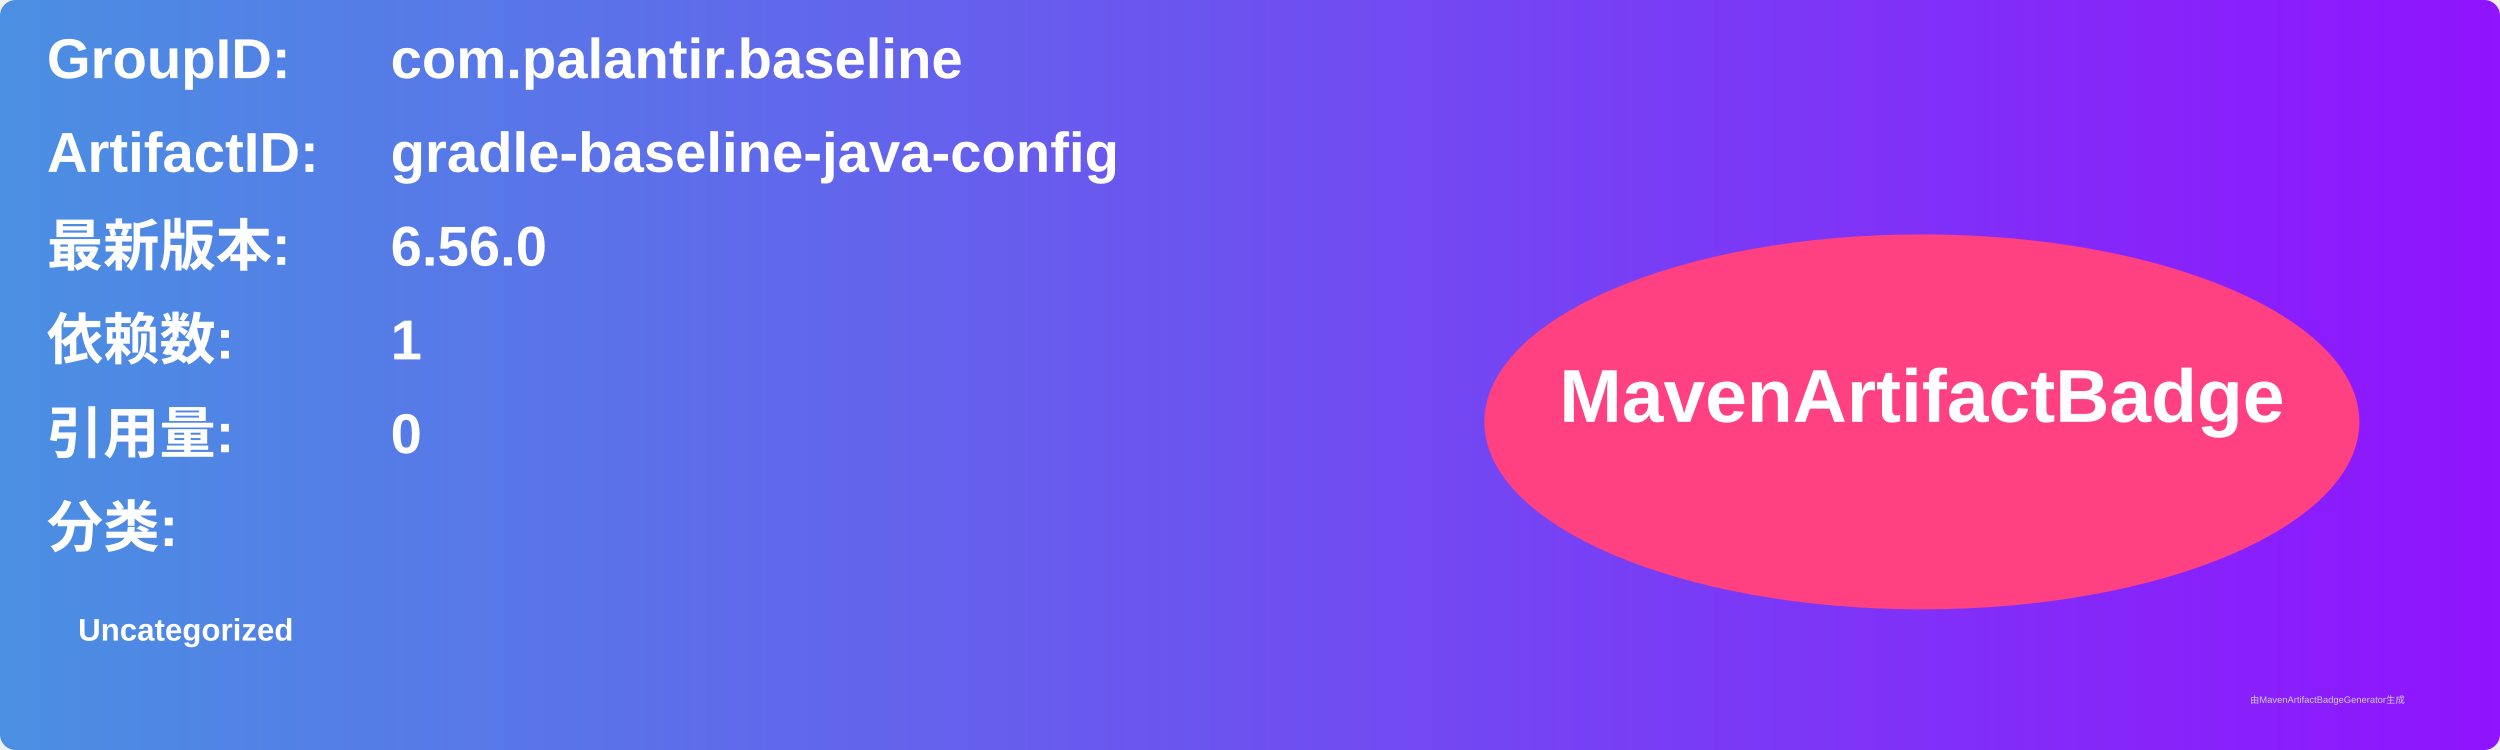
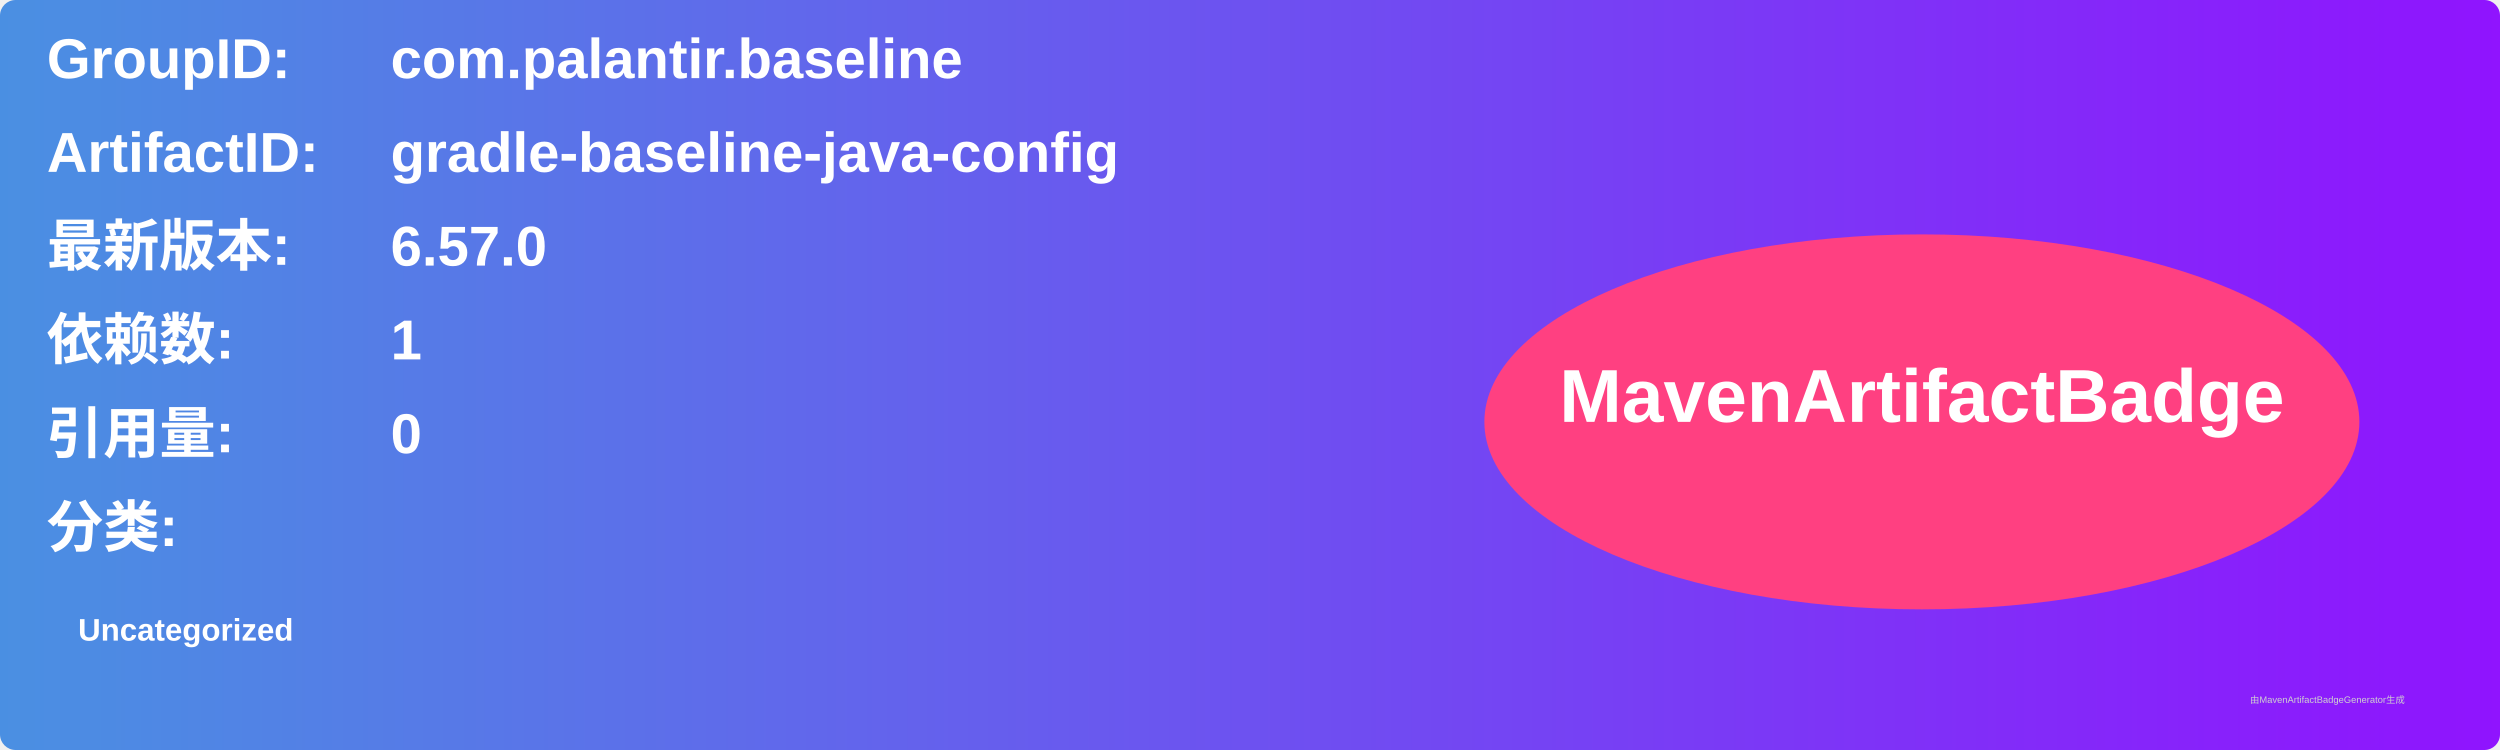
<svg xmlns="http://www.w3.org/2000/svg" width="800" height="240" viewBox="0 0 800 240">
  <linearGradient id="grad" x1="0%" y1="0%" x2="100%" y2="0%">
    <stop offset="0%" stop-color="#4a90e2" />
    <stop offset="100%" stop-color="#9013fe" />
  </linearGradient>
  <rect width="100%" height="100%" rx="5" ry="5" fill="url(#grad)" />
  <g transform="translate(15, 15)">
    <text x="0" y="10" font-family="Arial" font-size="18" fill="white" font-weight="bold" width="260">GroupID:</text>
    <text x="110" y="10" font-family="Arial" font-size="18" fill="white" font-weight="bold" width="460">com.palantir.baseline</text>
    <text x="0" y="40" font-family="Arial" font-size="18" fill="white" font-weight="bold" width="260">ArtifactID:</text>
    <text x="110" y="40" font-family="Arial" font-size="18" fill="white" font-weight="bold" width="460">gradle-baseline-java-config</text>
    <text x="0" y="70" font-family="Arial" font-size="18" fill="white" font-weight="bold">最新版本:</text>
    <text x="110" y="70" font-family="Arial" font-size="18" fill="white" font-weight="bold">
-       <tspan font-weight="bold">6.56.0</tspan>
+       <tspan font-weight="bold">6.57.0</tspan>
    </text>
    <text x="0" y="100" font-family="Arial" font-size="18" fill="white" font-weight="bold">依赖数: </text>
    <text x="110" y="100" font-family="Arial" font-size="18" fill="white">
      <tspan font-weight="bold">1</tspan>
    </text>
    <text x="0" y="130" font-family="Arial" font-size="18" fill="white" font-weight="bold">引用量: </text>
    <text x="110" y="130" font-family="Arial" font-size="18" fill="white">
      <tspan font-weight="bold">0</tspan>
    </text>
    <text x="0" y="160" font-family="Arial" font-size="18" fill="white" font-weight="bold">分类:</text>
    <text x="10" y="190" font-family="Arial" font-size="10" fill="white">
      <tspan font-weight="bold">Uncategorized</tspan>
    </text>
    <ellipse cx="600" cy="120" rx="140" ry="60" fill="#ff4081" />
    <text x="600" y="120" text-anchor="middle" font-family="Arial" font-size="24" fill="white" font-weight="bold">MavenArtifactBadge</text>
  </g>
  <text x="720" y="225" font-family="Arial" font-size="3" fill="#d0d0d0">由MavenArtifactBadgeGenerator生成</text>
</svg>
